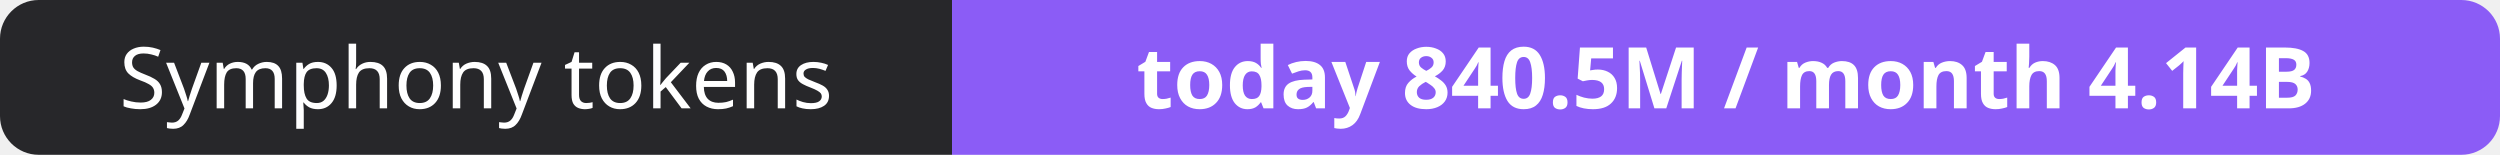
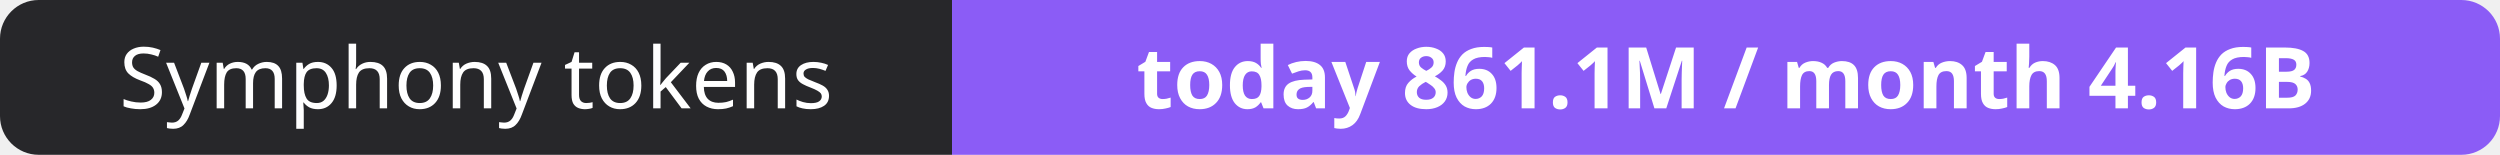
- <svg xmlns="http://www.w3.org/2000/svg" width="323" height="20" role="img" aria-label="Symphony tokens: today 840.5M / month 4.14B">
+ <svg xmlns="http://www.w3.org/2000/svg" width="323" height="20" role="img" aria-label="Symphony tokens: today 861.1M / month 4.16B">
  <clipPath id="r">
    <rect width="323" height="20" rx="5" fill="#fff" />
  </clipPath>
  <g clip-path="url(#r)">
    <rect width="123" height="20" fill="#27272a" />
    <rect x="123" width="200" height="20" fill="#8b5cf6" />
  </g>
  <g fill="#fff" text-anchor="middle" font-family="Verdana,Geneva,sans-serif" font-size="11">
    <text x="61.5" y="14">Symphony tokens</text>
-     <text x="223.0" y="14" font-weight="700">today 840.5M / month 4.14B</text>
+     <text x="223.0" y="14" font-weight="700">today 861.1M / month 4.16B</text>
  </g>
</svg>
